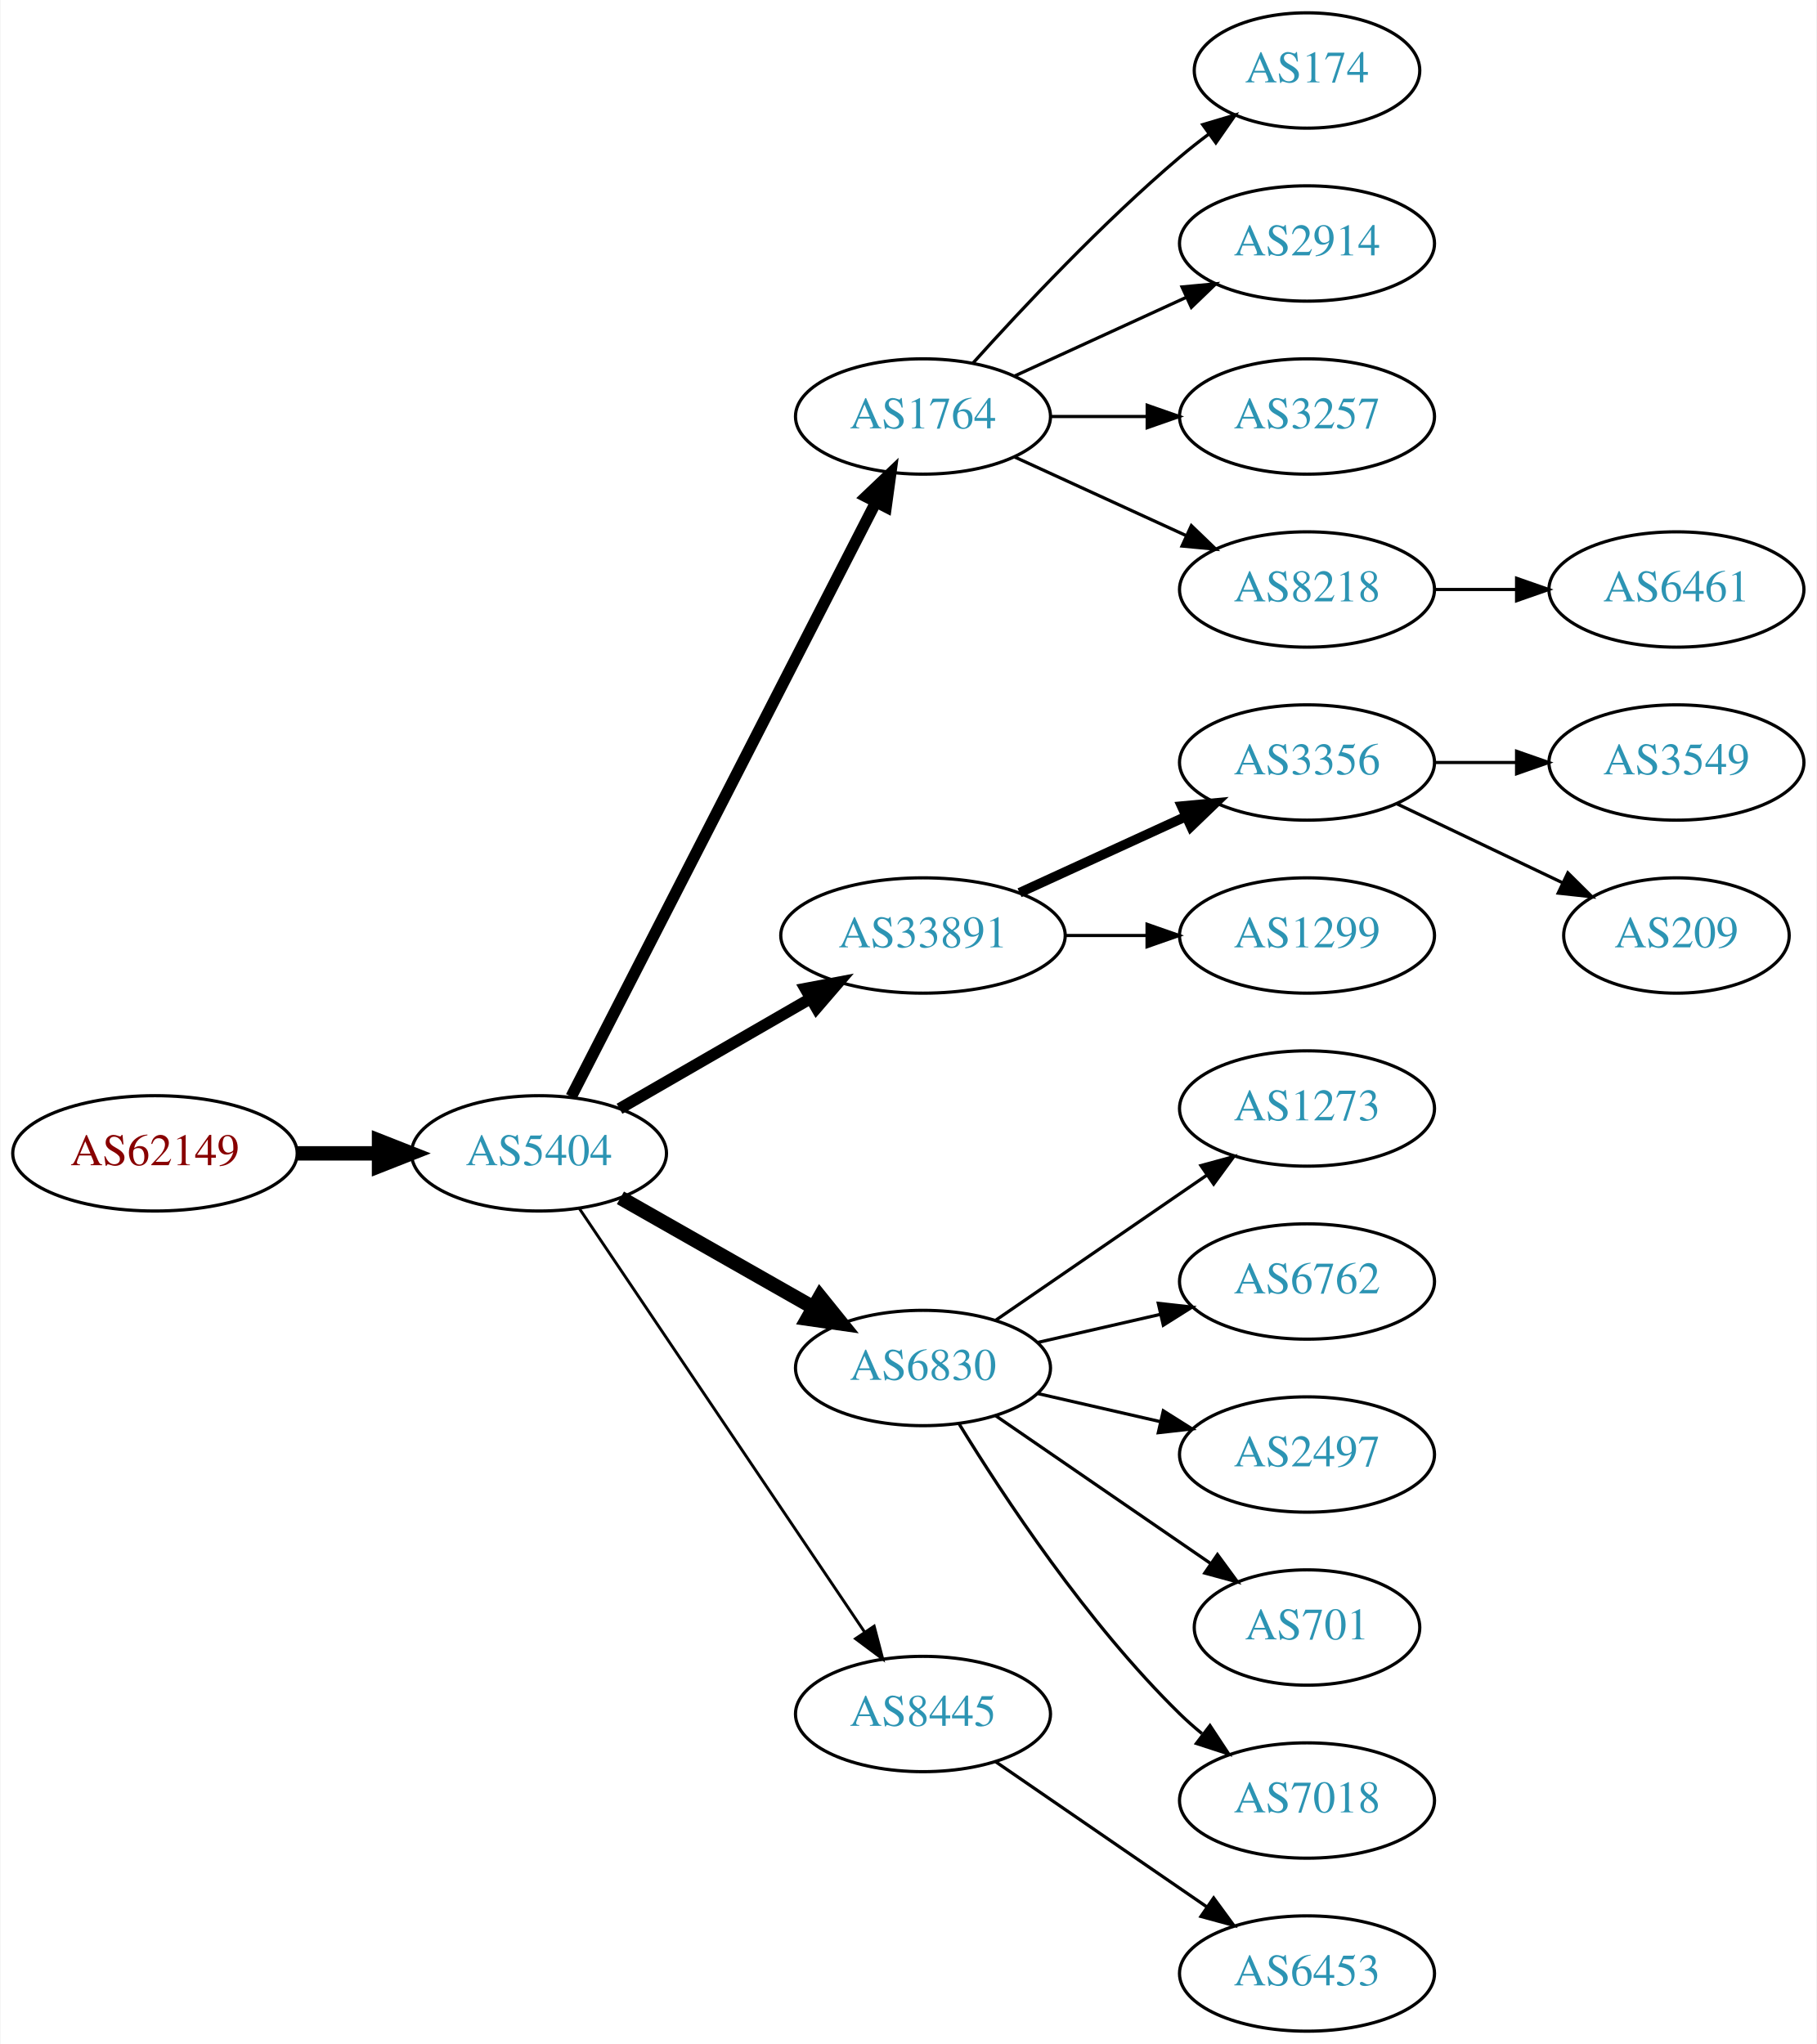
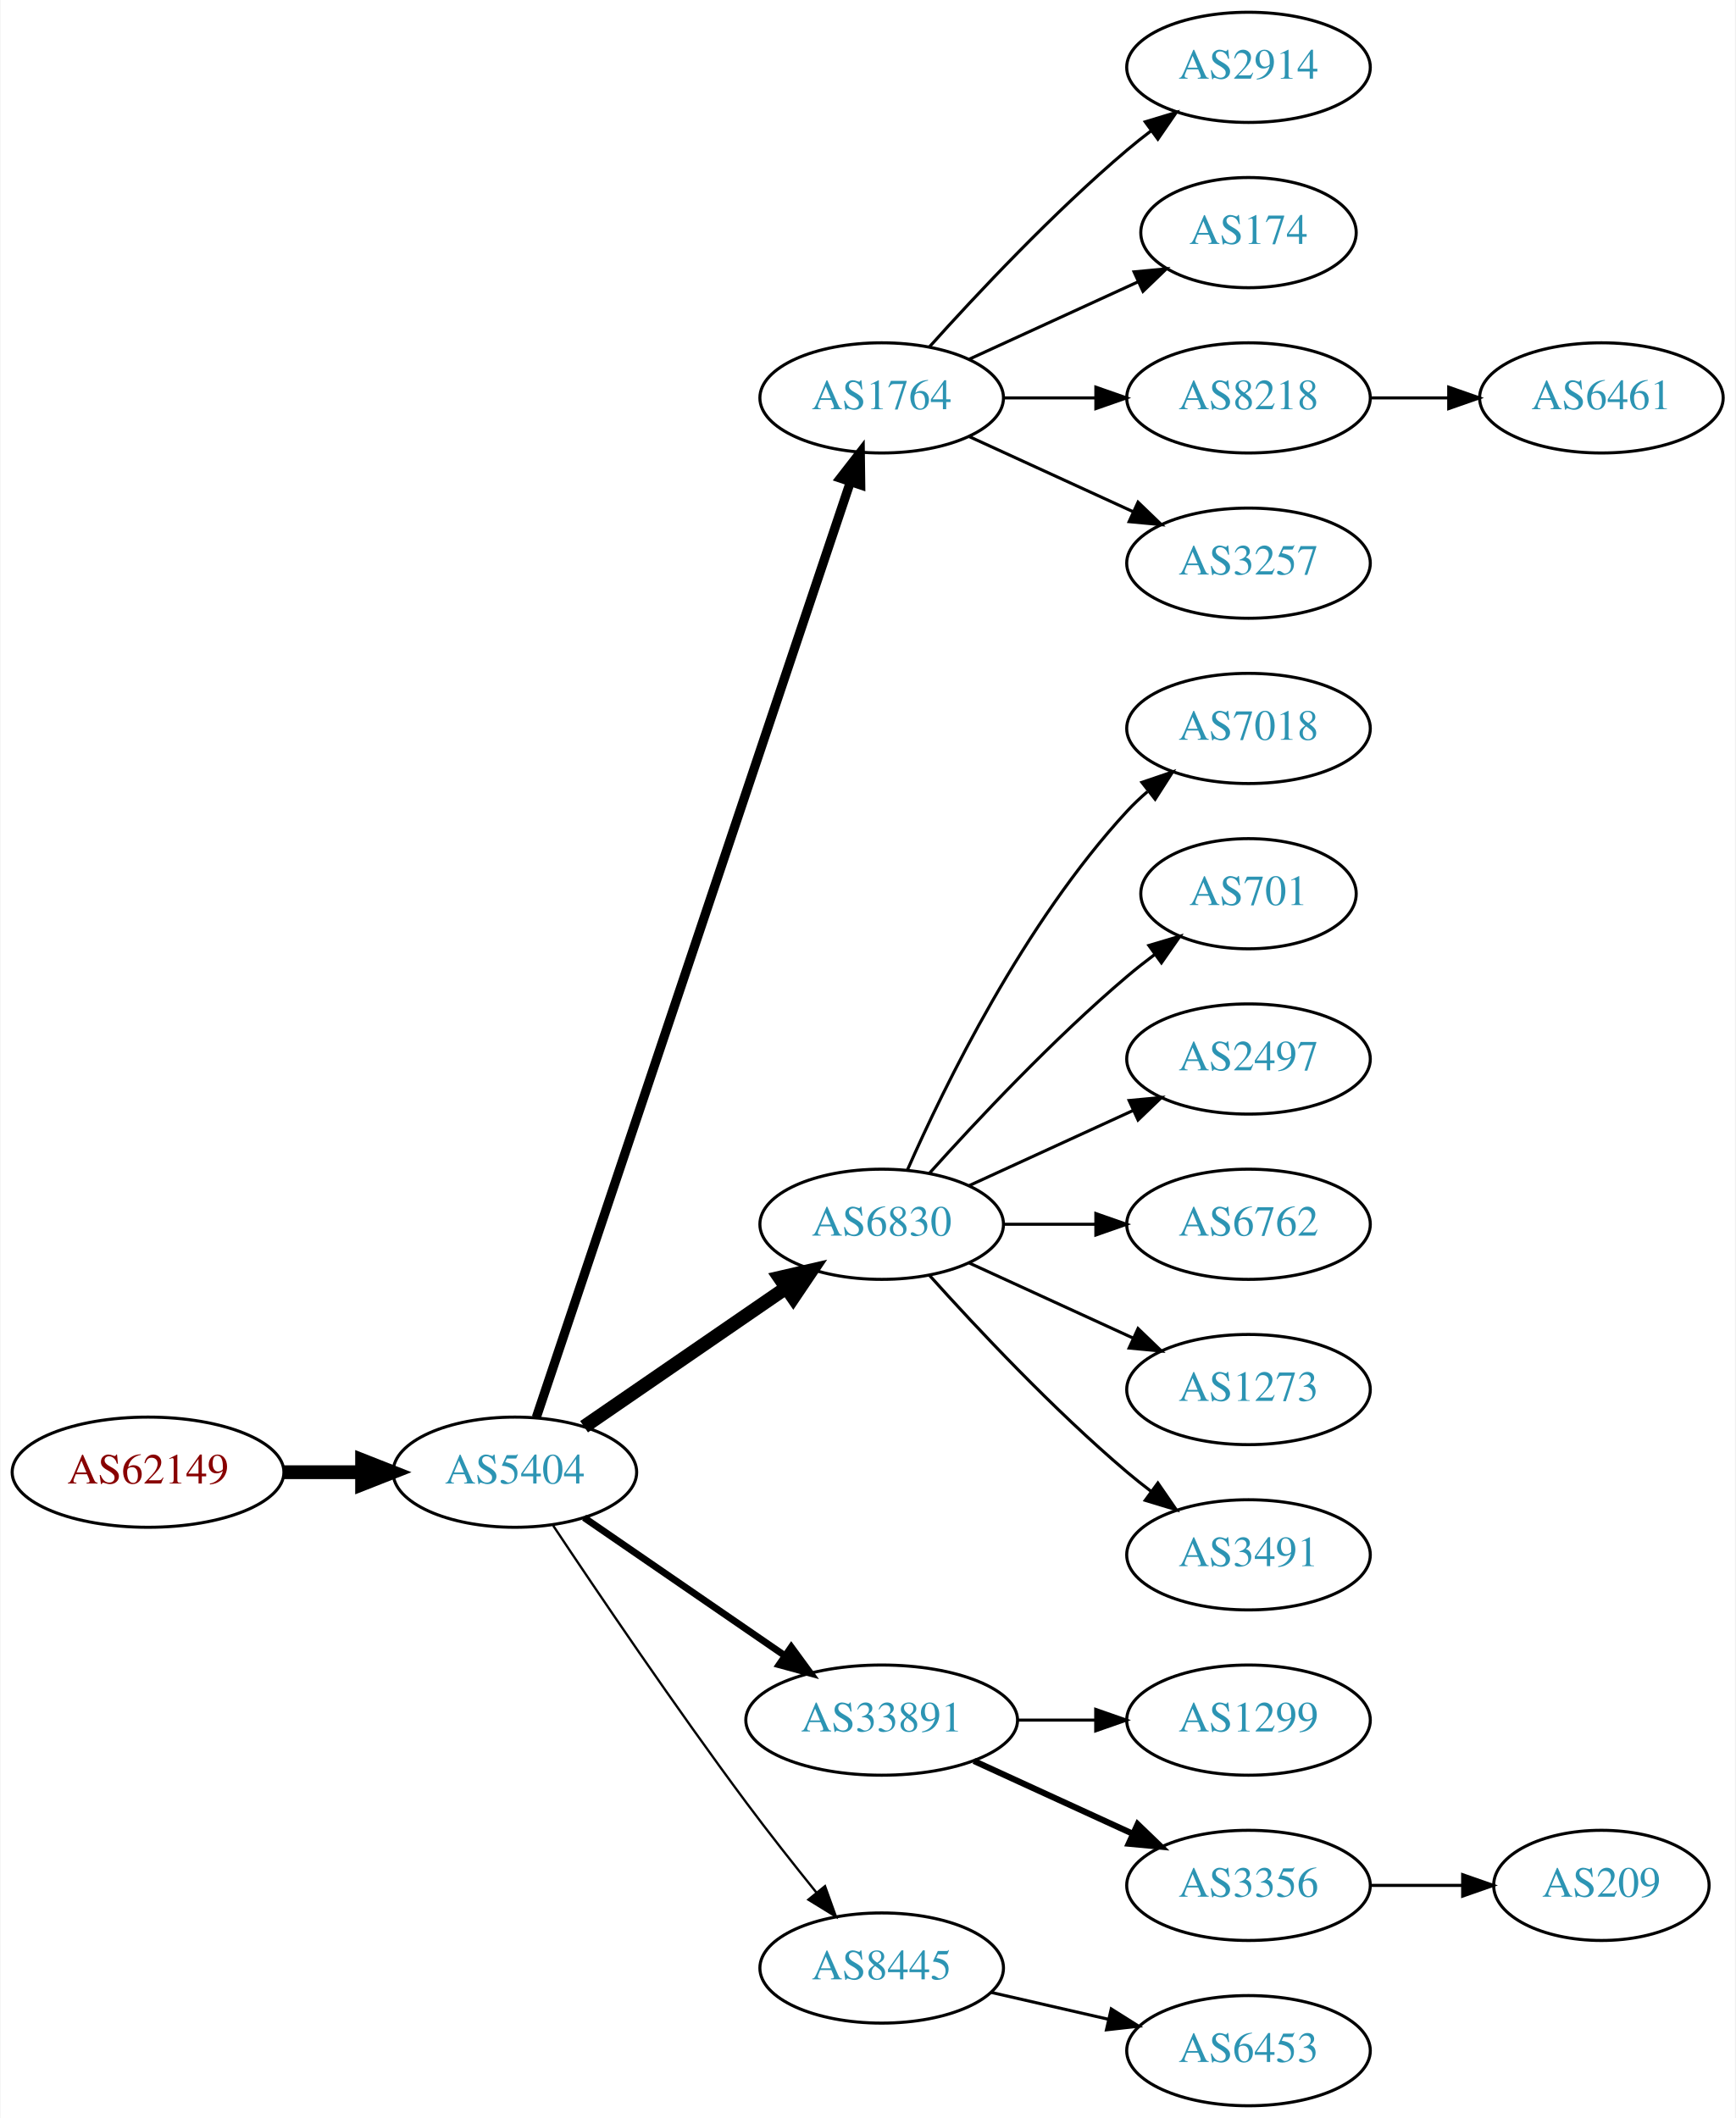
- <svg xmlns="http://www.w3.org/2000/svg" xmlns:xlink="http://www.w3.org/1999/xlink" width="567pt" height="638pt" viewBox="0.00 0.00 566.66 638.00">
-   <g id="graph0" class="graph" transform="scale(1 1) rotate(0) translate(4 634)">
-     <polygon fill="white" stroke="none" points="-4,4 -4,-634 562.663,-634 562.663,4 -4,4" />
+ <svg xmlns="http://www.w3.org/2000/svg" xmlns:xlink="http://www.w3.org/1999/xlink" width="567pt" height="692pt" viewBox="0.00 0.00 566.66 692.00">
+   <g id="graph0" class="graph" transform="scale(1 1) rotate(0) translate(4 688)">
+     <polygon fill="white" stroke="none" points="-4,4 -4,-688 562.663,-688 562.663,4 -4,4" />
    <g id="node1" class="node">
      <g id="a_node1">
        <a xlink:href="/asn/62149" xlink:title="AS62149 ~ Verein Kabel-TV Gerlos [AT]">
-           <ellipse fill="#ffffff" stroke="black" cx="44.196" cy="-274" rx="44.393" ry="18" />
-           <text text-anchor="middle" x="44.196" y="-270.3" font-family="Times,serif" font-size="14.00" fill="#880000">AS62149</text>
+           <ellipse fill="#ffffff" stroke="black" cx="44.196" cy="-207" rx="44.393" ry="18" />
+           <text text-anchor="middle" x="44.196" y="-203.3" font-family="Times,serif" font-size="14.00" fill="#880000">AS62149</text>
        </a>
      </g>
    </g>
    <g id="node2" class="node">
      <g id="a_node2">
        <a xlink:href="/asn/5404" xlink:title="AS5404 ~ ASN conova communications GmbH [AT]">
-           <ellipse fill="#ffffff" stroke="black" cx="164.039" cy="-274" rx="39.794" ry="18" />
-           <text text-anchor="middle" x="164.039" y="-270.3" font-family="Times,serif" font-size="14.00" fill="#2c94b3">AS5404</text>
+           <ellipse fill="#ffffff" stroke="black" cx="164.039" cy="-207" rx="39.794" ry="18" />
+           <text text-anchor="middle" x="164.039" y="-203.3" font-family="Times,serif" font-size="14.00" fill="#2c94b3">AS5404</text>
        </a>
      </g>
    </g>
    <g id="edge1" class="edge">
-       <path fill="none" stroke="black" stroke-width="4.5" d="M88.407,-274C96.72,-274 105.482,-274 113.965,-274" />
-       <polygon fill="black" stroke="black" stroke-width="4.5" points="114.123,-277.938 124.123,-274 114.123,-270.063 114.123,-277.938" />
+       <path fill="none" stroke="black" stroke-width="4.5" d="M88.407,-207C96.72,-207 105.482,-207 113.965,-207" />
+       <polygon fill="black" stroke="black" stroke-width="4.5" points="114.123,-210.938 124.123,-207 114.123,-203.063 114.123,-210.938" />
    </g>
    <g id="node3" class="node">
      <g id="a_node3">
        <a xlink:href="/asn/1764" xlink:title="AS1764 ~ NEXTLAYER-AS [AT]">
-           <ellipse fill="#ffffff" stroke="black" cx="283.881" cy="-504" rx="39.794" ry="18" />
-           <text text-anchor="middle" x="283.881" y="-500.3" font-family="Times,serif" font-size="14.00" fill="#2c94b3">AS1764</text>
+           <ellipse fill="#ffffff" stroke="black" cx="283.881" cy="-558" rx="39.794" ry="18" />
+           <text text-anchor="middle" x="283.881" y="-554.3" font-family="Times,serif" font-size="14.00" fill="#2c94b3">AS1764</text>
        </a>
      </g>
    </g>
    <g id="edge2" class="edge">
-       <path fill="none" stroke="black" stroke-width="3.6" d="M174.09,-291.666C194.611,-331.719 244.779,-429.634 269.148,-477.196" />
-       <polygon fill="black" stroke="black" stroke-width="3.6" points="266.124,-478.97 273.799,-486.274 272.354,-475.778 266.124,-478.97" />
+       <path fill="none" stroke="black" stroke-width="3" d="M171.044,-224.889C190.272,-282.16 250.409,-461.279 273.616,-530.403" />
+       <polygon fill="black" stroke="black" stroke-width="3" points="270.387,-531.781 276.887,-540.147 277.023,-529.553 270.387,-531.781" />
    </g>
    <g id="node4" class="node">
      <g id="a_node4">
-         <a xlink:href="/asn/33891" xlink:title="AS33891 ~ CORE-BACKBONE GMBH GLOBAL NETWORK [DE]">
-           <ellipse fill="#ffffff" stroke="black" cx="283.881" cy="-342" rx="44.393" ry="18" />
-           <text text-anchor="middle" x="283.881" y="-338.3" font-family="Times,serif" font-size="14.00" fill="#2c94b3">AS33891</text>
+         <a xlink:href="/asn/6830" xlink:title="AS6830 ~ LGI-UPC [AT]">
+           <ellipse fill="#ffffff" stroke="black" cx="283.881" cy="-288" rx="39.794" ry="18" />
+           <text text-anchor="middle" x="283.881" y="-284.3" font-family="Times,serif" font-size="14.00" fill="#2c94b3">AS6830</text>
        </a>
      </g>
    </g>
    <g id="edge3" class="edge">
-       <path fill="none" stroke="black" stroke-width="3.6" d="M189.17,-287.925C206.377,-297.854 229.75,-311.341 248.849,-322.362" />
-       <polygon fill="black" stroke="black" stroke-width="3.6" points="247.15,-325.422 257.56,-327.389 250.648,-319.359 247.15,-325.422" />
+       <path fill="none" stroke="black" stroke-width="4.5" d="M186.653,-221.857C205.141,-234.565 231.955,-252.995 252.585,-267.175" />
+       <polygon fill="black" stroke="black" stroke-width="4.5" points="250.534,-270.544 261.005,-272.963 254.994,-264.054 250.534,-270.544" />
    </g>
    <g id="node5" class="node">
      <g id="a_node5">
-         <a xlink:href="/asn/6830" xlink:title="AS6830 ~ LGI-UPC [AT]">
-           <ellipse fill="#ffffff" stroke="black" cx="283.881" cy="-207" rx="39.794" ry="18" />
-           <text text-anchor="middle" x="283.881" y="-203.3" font-family="Times,serif" font-size="14.00" fill="#2c94b3">AS6830</text>
+         <a xlink:href="/asn/33891" xlink:title="AS33891 ~ CORE-BACKBONE GMBH GLOBAL NETWORK [DE]">
+           <ellipse fill="#ffffff" stroke="black" cx="283.881" cy="-126" rx="44.393" ry="18" />
+           <text text-anchor="middle" x="283.881" y="-122.3" font-family="Times,serif" font-size="14.00" fill="#2c94b3">AS33891</text>
        </a>
      </g>
    </g>
    <g id="edge4" class="edge">
-       <path fill="none" stroke="black" stroke-width="4.5" d="M189.456,-260.118C206.915,-250.191 230.616,-236.716 249.776,-225.822" />
-       <polygon fill="black" stroke="black" stroke-width="4.5" points="251.748,-229.23 258.495,-220.865 247.856,-222.384 251.748,-229.23" />
+       <path fill="none" stroke="black" stroke-width="2.25" d="M186.653,-192.143C205.025,-179.515 231.618,-161.236 252.195,-147.093" />
+       <polygon fill="black" stroke="black" stroke-width="2.25" points="254.345,-149.862 260.603,-141.313 250.38,-144.093 254.345,-149.862" />
    </g>
    <g id="node6" class="node">
      <g id="a_node6">
        <a xlink:href="/asn/8445" xlink:title="AS8445 ~ SALZBURG-AG-AS [AT]">
-           <ellipse fill="#ffffff" stroke="black" cx="283.881" cy="-99" rx="39.794" ry="18" />
-           <text text-anchor="middle" x="283.881" y="-95.3" font-family="Times,serif" font-size="14.00" fill="#2c94b3">AS8445</text>
+           <ellipse fill="#ffffff" stroke="black" cx="283.881" cy="-45" rx="39.794" ry="18" />
+           <text text-anchor="middle" x="283.881" y="-41.3" font-family="Times,serif" font-size="14.00" fill="#2c94b3">AS8445</text>
        </a>
      </g>
    </g>
    <g id="edge5" class="edge">
-       <path fill="none" stroke="black" stroke-width="0.9" d="M176.552,-256.902C197.321,-226.059 241.159,-160.959 265.561,-124.721" />
-       <polygon fill="black" stroke="black" stroke-width="0.9" points="268.638,-126.417 271.321,-116.168 262.832,-122.508 268.638,-126.417" />
+       <path fill="none" stroke="black" stroke-width="0.75" d="M176.566,-189.529C190.928,-167.952 216.417,-130.268 239.685,-99 246.928,-89.266 255.185,-78.802 262.525,-69.701" />
+       <polygon fill="black" stroke="black" stroke-width="0.75" points="265.366,-71.755 268.954,-61.786 259.933,-67.342 265.366,-71.755" />
    </g>
    <g id="node7" class="node">
      <g id="a_node7">
+         <a xlink:href="/asn/2914" xlink:title="AS2914 ~ NTT America, Inc. [US]">
+           <ellipse fill="#ffffff" stroke="black" cx="403.724" cy="-666" rx="39.794" ry="18" />
+           <text text-anchor="middle" x="403.724" y="-662.3" font-family="Times,serif" font-size="14.00" fill="#2c94b3">AS2914</text>
+         </a>
+       </g>
+     </g>
+     <g id="edge6" class="edge">
+       <path fill="none" stroke="black" d="M299.527,-574.725C314.828,-591.765 339.925,-618.523 364.077,-639 366.574,-641.117 369.235,-643.232 371.946,-645.293" />
+       <polygon fill="black" stroke="black" points="369.983,-648.194 380.123,-651.266 374.112,-642.541 369.983,-648.194" />
+     </g>
+     <g id="node8" class="node">
+       <g id="a_node8">
        <a xlink:href="/asn/174" xlink:title="AS174 ~ Cogent Communications [US]">
          <ellipse fill="#ffffff" stroke="black" cx="403.724" cy="-612" rx="35.194" ry="18" />
          <text text-anchor="middle" x="403.724" y="-608.3" font-family="Times,serif" font-size="14.00" fill="#2c94b3">AS174</text>
        </a>
      </g>
    </g>
-     <g id="edge6" class="edge">
-       <path fill="none" stroke="black" d="M299.527,-520.725C314.828,-537.765 339.925,-564.523 364.077,-585 366.93,-587.418 369.995,-589.833 373.106,-592.169" />
-       <polygon fill="black" stroke="black" points="371.179,-595.095 381.334,-598.116 375.279,-589.422 371.179,-595.095" />
-     </g>
-     <g id="node8" class="node">
-       <g id="a_node8">
-         <a xlink:href="/asn/2914" xlink:title="AS2914 ~ NTT America, Inc. [US]">
-           <ellipse fill="#ffffff" stroke="black" cx="403.724" cy="-558" rx="39.794" ry="18" />
-           <text text-anchor="middle" x="403.724" y="-554.3" font-family="Times,serif" font-size="14.00" fill="#2c94b3">AS2914</text>
-         </a>
-       </g>
-     </g>
    <g id="edge7" class="edge">
-       <path fill="none" stroke="black" d="M312.51,-516.661C328.467,-523.973 348.738,-533.261 366.02,-541.181" />
-       <polygon fill="black" stroke="black" points="364.719,-544.435 375.268,-545.419 367.635,-538.071 364.719,-544.435" />
+       <path fill="none" stroke="black" d="M312.51,-570.661C328.926,-578.183 349.908,-587.798 367.505,-595.861" />
+       <polygon fill="black" stroke="black" points="366.333,-599.174 376.882,-600.158 369.249,-592.811 366.333,-599.174" />
    </g>
    <g id="node9" class="node">
      <g id="a_node9">
+         <a xlink:href="/asn/8218" xlink:title="AS8218 ~ legacy Neotelecoms [FR]">
+           <ellipse fill="#ffffff" stroke="black" cx="403.724" cy="-558" rx="39.794" ry="18" />
+           <text text-anchor="middle" x="403.724" y="-554.3" font-family="Times,serif" font-size="14.00" fill="#2c94b3">AS8218</text>
+         </a>
+       </g>
+     </g>
+     <g id="edge8" class="edge">
+       <path fill="none" stroke="black" d="M323.794,-558C333.347,-558 343.697,-558 353.659,-558" />
+       <polygon fill="black" stroke="black" points="353.852,-561.5 363.852,-558 353.852,-554.5 353.852,-561.5" />
+     </g>
+     <g id="node10" class="node">
+       <g id="a_node10">
        <a xlink:href="/asn/3257" xlink:title="AS3257 ~ GTT [DE]">
          <ellipse fill="#ffffff" stroke="black" cx="403.724" cy="-504" rx="39.794" ry="18" />
          <text text-anchor="middle" x="403.724" y="-500.3" font-family="Times,serif" font-size="14.00" fill="#2c94b3">AS3257</text>
        </a>
      </g>
    </g>
-     <g id="edge8" class="edge">
-       <path fill="none" stroke="black" d="M323.794,-504C333.347,-504 343.697,-504 353.659,-504" />
-       <polygon fill="black" stroke="black" points="353.852,-507.5 363.852,-504 353.852,-500.5 353.852,-507.5" />
-     </g>
-     <g id="node10" class="node">
-       <g id="a_node10">
-         <a xlink:href="/asn/8218" xlink:title="AS8218 ~ legacy Neotelecoms [FR]">
-           <ellipse fill="#ffffff" stroke="black" cx="403.724" cy="-450" rx="39.794" ry="18" />
-           <text text-anchor="middle" x="403.724" y="-446.3" font-family="Times,serif" font-size="14.00" fill="#2c94b3">AS8218</text>
-         </a>
-       </g>
-     </g>
    <g id="edge9" class="edge">
-       <path fill="none" stroke="black" d="M312.51,-491.339C328.467,-484.027 348.738,-474.739 366.02,-466.819" />
-       <polygon fill="black" stroke="black" points="367.635,-469.929 375.268,-462.581 364.719,-463.565 367.635,-469.929" />
+       <path fill="none" stroke="black" d="M312.51,-545.339C328.467,-538.027 348.738,-528.739 366.02,-520.819" />
+       <polygon fill="black" stroke="black" points="367.635,-523.929 375.268,-516.581 364.719,-517.565 367.635,-523.929" />
    </g>
    <g id="node11" class="node">
      <g id="a_node11">
-         <a xlink:href="/asn/3356" xlink:title="AS3356 ~ Level 3 Parent, LLC [US]">
-           <ellipse fill="#ffffff" stroke="black" cx="403.724" cy="-396" rx="39.794" ry="18" />
-           <text text-anchor="middle" x="403.724" y="-392.3" font-family="Times,serif" font-size="14.00" fill="#2c94b3">AS3356</text>
+         <a xlink:href="/asn/7018" xlink:title="AS7018 ~ AT&amp;T Services, Inc. [US]">
+           <ellipse fill="#ffffff" stroke="black" cx="403.724" cy="-450" rx="39.794" ry="18" />
+           <text text-anchor="middle" x="403.724" y="-446.3" font-family="Times,serif" font-size="14.00" fill="#2c94b3">AS7018</text>
        </a>
      </g>
    </g>
    <g id="edge10" class="edge">
-       <path fill="none" stroke="black" stroke-width="3" d="M314.011,-355.348C329.622,-362.502 349.02,-371.391 365.692,-379.03" />
-       <polygon fill="black" stroke="black" stroke-width="3" points="364.595,-382.378 375.144,-383.362 367.511,-376.014 364.595,-382.378" />
+       <path fill="none" stroke="black" d="M292.297,-305.761C304.365,-333.183 330.337,-386.473 364.077,-423 366.108,-425.198 368.347,-427.319 370.693,-429.34" />
+       <polygon fill="black" stroke="black" points="368.905,-432.386 378.937,-435.794 373.22,-426.874 368.905,-432.386" />
    </g>
    <g id="node12" class="node">
      <g id="a_node12">
-         <a xlink:href="/asn/1299" xlink:title="AS1299 ~ Telia Carrier [EU]">
-           <ellipse fill="#ffffff" stroke="black" cx="403.724" cy="-342" rx="39.794" ry="18" />
-           <text text-anchor="middle" x="403.724" y="-338.3" font-family="Times,serif" font-size="14.00" fill="#2c94b3">AS1299</text>
+         <a xlink:href="/asn/701" xlink:title="AS701 ~ UUNET [US]">
+           <ellipse fill="#ffffff" stroke="black" cx="403.724" cy="-396" rx="35.194" ry="18" />
+           <text text-anchor="middle" x="403.724" y="-392.3" font-family="Times,serif" font-size="14.00" fill="#2c94b3">AS701</text>
        </a>
      </g>
    </g>
    <g id="edge11" class="edge">
-       <path fill="none" stroke="black" d="M328.092,-342C336.405,-342 345.168,-342 353.65,-342" />
-       <polygon fill="black" stroke="black" points="353.809,-345.5 363.809,-342 353.809,-338.5 353.809,-345.5" />
+       <path fill="none" stroke="black" d="M299.527,-304.725C314.828,-321.765 339.925,-348.523 364.077,-369 366.93,-371.418 369.995,-373.833 373.106,-376.169" />
+       <polygon fill="black" stroke="black" points="371.179,-379.095 381.334,-382.116 375.279,-373.422 371.179,-379.095" />
    </g>
    <g id="node13" class="node">
      <g id="a_node13">
-         <a xlink:href="/asn/1273" xlink:title="AS1273 ~ Vodafone Group PLC [EU]">
-           <ellipse fill="#ffffff" stroke="black" cx="403.724" cy="-288" rx="39.794" ry="18" />
-           <text text-anchor="middle" x="403.724" y="-284.3" font-family="Times,serif" font-size="14.00" fill="#2c94b3">AS1273</text>
+         <a xlink:href="/asn/2497" xlink:title="AS2497 ~ Internet Initiative Japan Inc. [JP]">
+           <ellipse fill="#ffffff" stroke="black" cx="403.724" cy="-342" rx="39.794" ry="18" />
+           <text text-anchor="middle" x="403.724" y="-338.3" font-family="Times,serif" font-size="14.00" fill="#2c94b3">AS2497</text>
        </a>
      </g>
    </g>
    <g id="edge12" class="edge">
-       <path fill="none" stroke="black" d="M306.495,-221.857C324.984,-234.565 351.798,-252.995 372.427,-267.175" />
-       <polygon fill="black" stroke="black" points="370.624,-270.183 380.848,-272.963 374.589,-264.414 370.624,-270.183" />
+       <path fill="none" stroke="black" d="M312.51,-300.661C328.467,-307.973 348.738,-317.261 366.02,-325.181" />
+       <polygon fill="black" stroke="black" points="364.719,-328.435 375.268,-329.419 367.635,-322.071 364.719,-328.435" />
    </g>
    <g id="node14" class="node">
      <g id="a_node14">
        <a xlink:href="/asn/6762" xlink:title="AS6762 ~ TELECOM ITALIA SPARKLE S.p.A. [IT]">
-           <ellipse fill="#ffffff" stroke="black" cx="403.724" cy="-234" rx="39.794" ry="18" />
-           <text text-anchor="middle" x="403.724" y="-230.3" font-family="Times,serif" font-size="14.00" fill="#2c94b3">AS6762</text>
+           <ellipse fill="#ffffff" stroke="black" cx="403.724" cy="-288" rx="39.794" ry="18" />
+           <text text-anchor="middle" x="403.724" y="-284.3" font-family="Times,serif" font-size="14.00" fill="#2c94b3">AS6762</text>
        </a>
      </g>
    </g>
    <g id="edge13" class="edge">
-       <path fill="none" stroke="black" d="M319.6,-214.955C331.6,-217.704 345.221,-220.825 357.914,-223.733" />
-       <polygon fill="black" stroke="black" points="357.316,-227.187 367.845,-226.009 358.88,-220.364 357.316,-227.187" />
+       <path fill="none" stroke="black" d="M323.794,-288C333.347,-288 343.697,-288 353.659,-288" />
+       <polygon fill="black" stroke="black" points="353.852,-291.5 363.852,-288 353.852,-284.5 353.852,-291.5" />
    </g>
    <g id="node15" class="node">
      <g id="a_node15">
-         <a xlink:href="/asn/2497" xlink:title="AS2497 ~ Internet Initiative Japan Inc. [JP]">
-           <ellipse fill="#ffffff" stroke="black" cx="403.724" cy="-180" rx="39.794" ry="18" />
-           <text text-anchor="middle" x="403.724" y="-176.3" font-family="Times,serif" font-size="14.00" fill="#2c94b3">AS2497</text>
+         <a xlink:href="/asn/1273" xlink:title="AS1273 ~ Vodafone Group PLC [EU]">
+           <ellipse fill="#ffffff" stroke="black" cx="403.724" cy="-234" rx="39.794" ry="18" />
+           <text text-anchor="middle" x="403.724" y="-230.3" font-family="Times,serif" font-size="14.00" fill="#2c94b3">AS1273</text>
        </a>
      </g>
    </g>
    <g id="edge14" class="edge">
-       <path fill="none" stroke="black" d="M319.6,-199.045C331.6,-196.296 345.221,-193.175 357.914,-190.267" />
-       <polygon fill="black" stroke="black" points="358.88,-193.636 367.845,-187.991 357.316,-186.813 358.88,-193.636" />
+       <path fill="none" stroke="black" d="M312.51,-275.339C328.467,-268.027 348.738,-258.739 366.02,-250.819" />
+       <polygon fill="black" stroke="black" points="367.635,-253.929 375.268,-246.581 364.719,-247.565 367.635,-253.929" />
    </g>
    <g id="node16" class="node">
      <g id="a_node16">
-         <a xlink:href="/asn/701" xlink:title="AS701 ~ UUNET [US]">
-           <ellipse fill="#ffffff" stroke="black" cx="403.724" cy="-126" rx="35.194" ry="18" />
-           <text text-anchor="middle" x="403.724" y="-122.3" font-family="Times,serif" font-size="14.00" fill="#2c94b3">AS701</text>
+         <a xlink:href="/asn/3491" xlink:title="AS3491 ~ PCCW Global, Inc. [US]">
+           <ellipse fill="#ffffff" stroke="black" cx="403.724" cy="-180" rx="39.794" ry="18" />
+           <text text-anchor="middle" x="403.724" y="-176.3" font-family="Times,serif" font-size="14.00" fill="#2c94b3">AS3491</text>
        </a>
      </g>
    </g>
    <g id="edge15" class="edge">
-       <path fill="none" stroke="black" d="M306.495,-192.143C325.333,-179.195 352.812,-160.307 373.588,-146.027" />
-       <polygon fill="black" stroke="black" points="375.779,-148.768 382.037,-140.219 371.813,-142.999 375.779,-148.768" />
+       <path fill="none" stroke="black" d="M299.527,-271.275C314.828,-254.235 339.925,-227.477 364.077,-207 366.574,-204.883 369.235,-202.768 371.946,-200.707" />
+       <polygon fill="black" stroke="black" points="374.112,-203.459 380.123,-194.734 369.983,-197.806 374.112,-203.459" />
    </g>
    <g id="node17" class="node">
      <g id="a_node17">
-         <a xlink:href="/asn/7018" xlink:title="AS7018 ~ AT&amp;T Services, Inc. [US]">
+         <a xlink:href="/asn/1299" xlink:title="AS1299 ~ Telia Carrier [EU]">
+           <ellipse fill="#ffffff" stroke="black" cx="403.724" cy="-126" rx="39.794" ry="18" />
+           <text text-anchor="middle" x="403.724" y="-122.3" font-family="Times,serif" font-size="14.00" fill="#2c94b3">AS1299</text>
+         </a>
+       </g>
+     </g>
+     <g id="edge16" class="edge">
+       <path fill="none" stroke="black" d="M328.092,-126C336.405,-126 345.168,-126 353.65,-126" />
+       <polygon fill="black" stroke="black" points="353.809,-129.5 363.809,-126 353.809,-122.5 353.809,-129.5" />
+     </g>
+     <g id="node18" class="node">
+       <g id="a_node18">
+         <a xlink:href="/asn/3356" xlink:title="AS3356 ~ Level 3 Parent, LLC [US]">
          <ellipse fill="#ffffff" stroke="black" cx="403.724" cy="-72" rx="39.794" ry="18" />
-           <text text-anchor="middle" x="403.724" y="-68.3" font-family="Times,serif" font-size="14.00" fill="#2c94b3">AS7018</text>
-         </a>
-       </g>
-     </g>
-     <g id="edge16" class="edge">
-       <path fill="none" stroke="black" d="M295.147,-189.56C308.955,-167.009 335.144,-127.278 364.077,-99 366.217,-96.908 368.535,-94.863 370.934,-92.894" />
-       <polygon fill="black" stroke="black" points="373.445,-95.382 379.276,-86.536 369.201,-89.815 373.445,-95.382" />
-     </g>
-     <g id="node21" class="node">
-       <g id="a_node21">
+           <text text-anchor="middle" x="403.724" y="-68.3" font-family="Times,serif" font-size="14.00" fill="#2c94b3">AS3356</text>
+         </a>
+       </g>
+     </g>
+     <g id="edge17" class="edge">
+       <path fill="none" stroke="black" stroke-width="2" d="M314.011,-112.652C329.622,-105.498 349.02,-96.609 365.692,-88.969" />
+       <polygon fill="black" stroke="black" stroke-width="2" points="367.511,-91.986 375.144,-84.638 364.595,-85.622 367.511,-91.986" />
+     </g>
+     <g id="node19" class="node">
+       <g id="a_node19">
        <a xlink:href="/asn/6453" xlink:title="AS6453 ~ TATA COMMUNICATIONS (AMERICA) INC [US]">
          <ellipse fill="#ffffff" stroke="black" cx="403.724" cy="-18" rx="39.794" ry="18" />
          <text text-anchor="middle" x="403.724" y="-14.3" font-family="Times,serif" font-size="14.00" fill="#2c94b3">AS6453</text>
        </a>
      </g>
    </g>
+     <g id="edge18" class="edge">
+       <path fill="none" stroke="black" d="M319.6,-37.045C331.6,-34.296 345.221,-31.175 357.914,-28.267" />
+       <polygon fill="black" stroke="black" points="358.88,-31.636 367.845,-25.991 357.316,-24.813 358.88,-31.636" />
+     </g>
+     <g id="node21" class="node">
+       <g id="a_node21">
+         <a xlink:href="/asn/6461" xlink:title="AS6461 ~ Zayo Bandwidth [US]">
+           <ellipse fill="#ffffff" stroke="black" cx="519.017" cy="-558" rx="39.794" ry="18" />
+           <text text-anchor="middle" x="519.017" y="-554.3" font-family="Times,serif" font-size="14.00" fill="#2c94b3">AS6461</text>
+         </a>
+       </g>
+     </g>
    <g id="edge20" class="edge">
-       <path fill="none" stroke="black" d="M306.495,-84.143C324.984,-71.435 351.798,-53.005 372.427,-38.825" />
-       <polygon fill="black" stroke="black" points="374.589,-41.586 380.848,-33.037 370.624,-35.817 374.589,-41.586" />
-     </g>
-     <g id="node18" class="node">
-       <g id="a_node18">
-         <a xlink:href="/asn/6461" xlink:title="AS6461 ~ Zayo Bandwidth [US]">
-           <ellipse fill="#ffffff" stroke="black" cx="519.017" cy="-450" rx="39.794" ry="18" />
-           <text text-anchor="middle" x="519.017" y="-446.3" font-family="Times,serif" font-size="14.00" fill="#2c94b3">AS6461</text>
-         </a>
-       </g>
-     </g>
-     <g id="edge17" class="edge">
-       <path fill="none" stroke="black" d="M443.396,-450C451.599,-450 460.363,-450 468.895,-450" />
-       <polygon fill="black" stroke="black" points="469.134,-453.5 479.134,-450 469.134,-446.5 469.134,-453.5" />
-     </g>
-     <g id="node19" class="node">
-       <g id="a_node19">
-         <a xlink:href="/asn/3549" xlink:title="AS3549 ~ Level 3 Parent, LLC [US]">
-           <ellipse fill="#ffffff" stroke="black" cx="519.017" cy="-396" rx="39.794" ry="18" />
-           <text text-anchor="middle" x="519.017" y="-392.3" font-family="Times,serif" font-size="14.00" fill="#2c94b3">AS3549</text>
-         </a>
-       </g>
-     </g>
-     <g id="edge18" class="edge">
-       <path fill="none" stroke="black" d="M443.396,-396C451.599,-396 460.363,-396 468.895,-396" />
-       <polygon fill="black" stroke="black" points="469.134,-399.5 479.134,-396 469.134,-392.5 469.134,-399.5" />
+       <path fill="none" stroke="black" d="M443.396,-558C451.599,-558 460.363,-558 468.895,-558" />
+       <polygon fill="black" stroke="black" points="469.134,-561.5 479.134,-558 469.134,-554.5 469.134,-561.5" />
    </g>
    <g id="node20" class="node">
      <g id="a_node20">
        <a xlink:href="/asn/209" xlink:title="AS209 ~ CenturyLink Communications, LLC [US]">
-           <ellipse fill="#ffffff" stroke="black" cx="519.017" cy="-342" rx="35.194" ry="18" />
-           <text text-anchor="middle" x="519.017" y="-338.3" font-family="Times,serif" font-size="14.00" fill="#2c94b3">AS209</text>
+           <ellipse fill="#ffffff" stroke="black" cx="519.017" cy="-72" rx="35.194" ry="18" />
+           <text text-anchor="middle" x="519.017" y="-68.3" font-family="Times,serif" font-size="14.00" fill="#2c94b3">AS209</text>
        </a>
      </g>
    </g>
    <g id="edge19" class="edge">
-       <path fill="none" stroke="black" d="M431.86,-383.066C447.292,-375.71 466.778,-366.423 483.313,-358.541" />
-       <polygon fill="black" stroke="black" points="485.133,-361.551 492.654,-354.089 482.121,-355.232 485.133,-361.551" />
+       <path fill="none" stroke="black" d="M443.396,-72C453.101,-72 463.592,-72 473.555,-72" />
+       <polygon fill="black" stroke="black" points="473.691,-75.5 483.691,-72 473.691,-68.5 473.691,-75.5" />
    </g>
  </g>
</svg>
